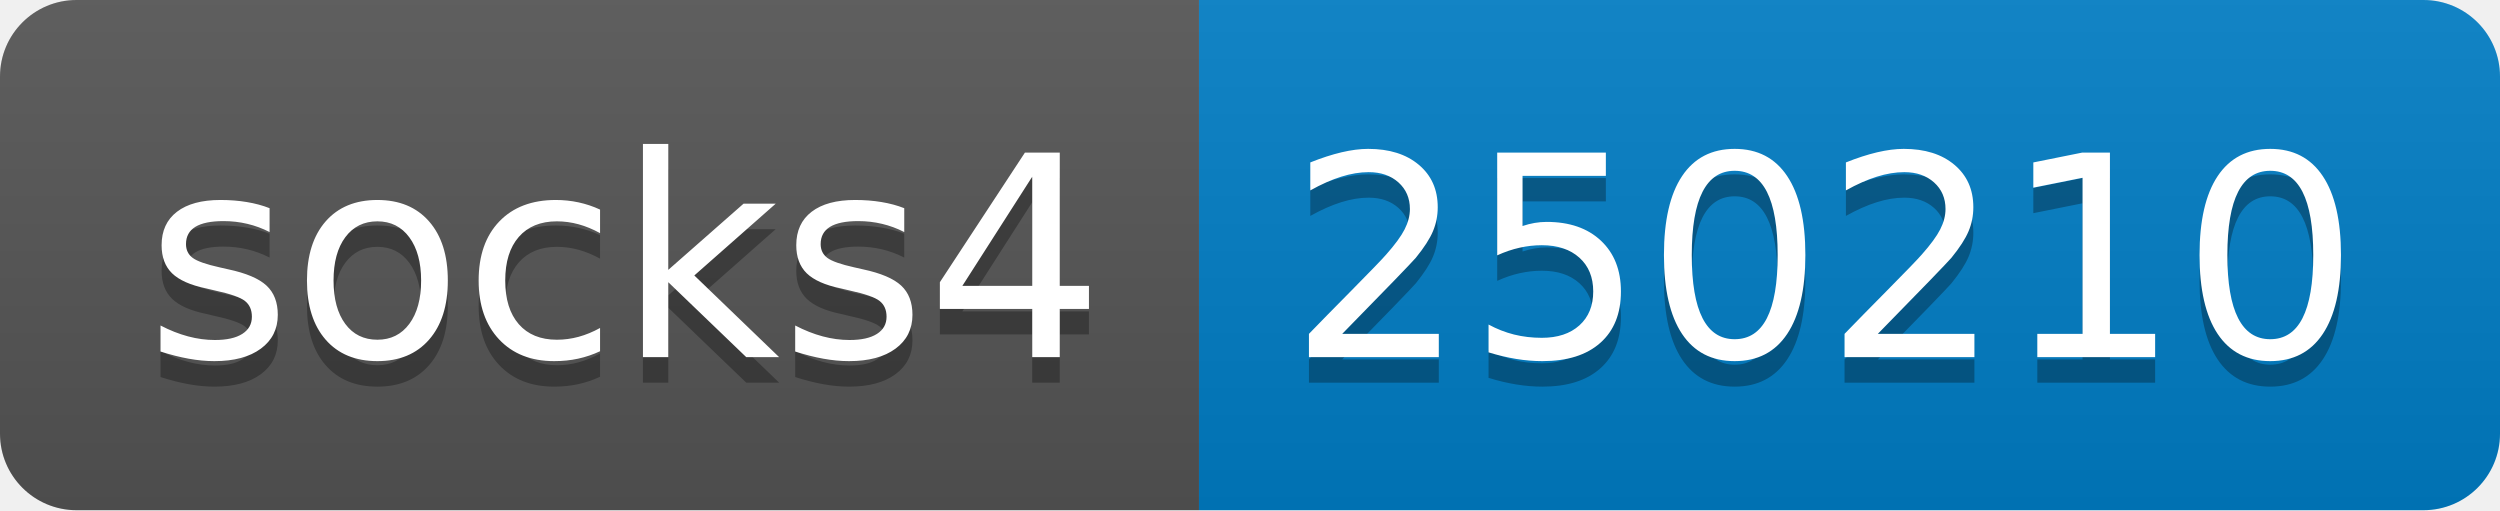
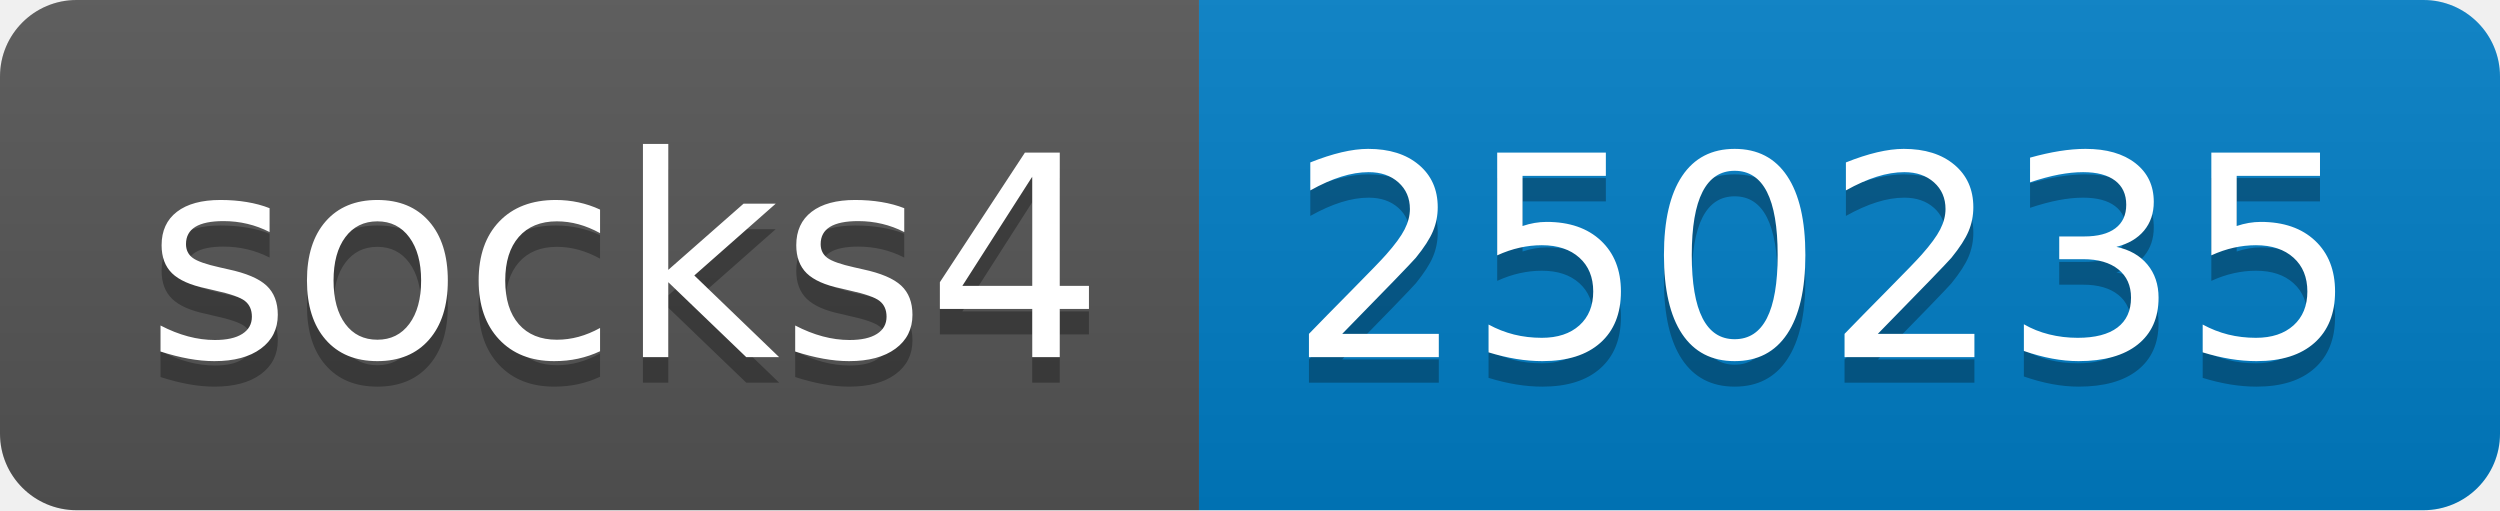
- <svg xmlns="http://www.w3.org/2000/svg" width="98" height="20" role="img" aria-label="socks4: 250210">
+ <svg xmlns="http://www.w3.org/2000/svg" width="98" height="20" role="img" aria-label="socks4: 250235">
  <linearGradient id="s" x2="0" y2="100%">
    <stop offset="0" stop-color="#bbb" stop-opacity=".1" />
    <stop offset="1" stop-opacity=".1" />
  </linearGradient>
  <clipPath id="r">
    <rect width="98" height="20" rx="3" fill="#fff" />
  </clipPath>
  <g clip-path="url(#r)">
    <rect width="47" height="20" fill="#555" />
    <rect x="47" width="51" height="20" fill="#007ec6" />
    <rect width="98" height="20" fill="url(#s)" />
  </g>
  <g fill="#fff" text-anchor="middle" font-family="Verdana,Geneva,DejaVu Sans,sans-serif" text-rendering="geometricPrecision" font-size="110">
    <text aria-hidden="true" x="245" y="150" fill="#010101" fill-opacity=".3" transform="scale(.1)" textLength="370">socks4</text>
    <text x="245" y="140" transform="scale(.1)" fill="#fff" textLength="370">socks4</text>
-     <text aria-hidden="true" x="715" y="150" fill="#010101" fill-opacity=".3" transform="scale(.1)" textLength="410">250210</text>
-     <text x="715" y="140" transform="scale(.1)" fill="#fff" textLength="410">250210</text>
+     <text aria-hidden="true" x="715" y="150" fill="#010101" fill-opacity=".3" transform="scale(.1)" textLength="410">250235</text>
+     <text x="715" y="140" transform="scale(.1)" fill="#fff" textLength="410">250235</text>
  </g>
</svg>
